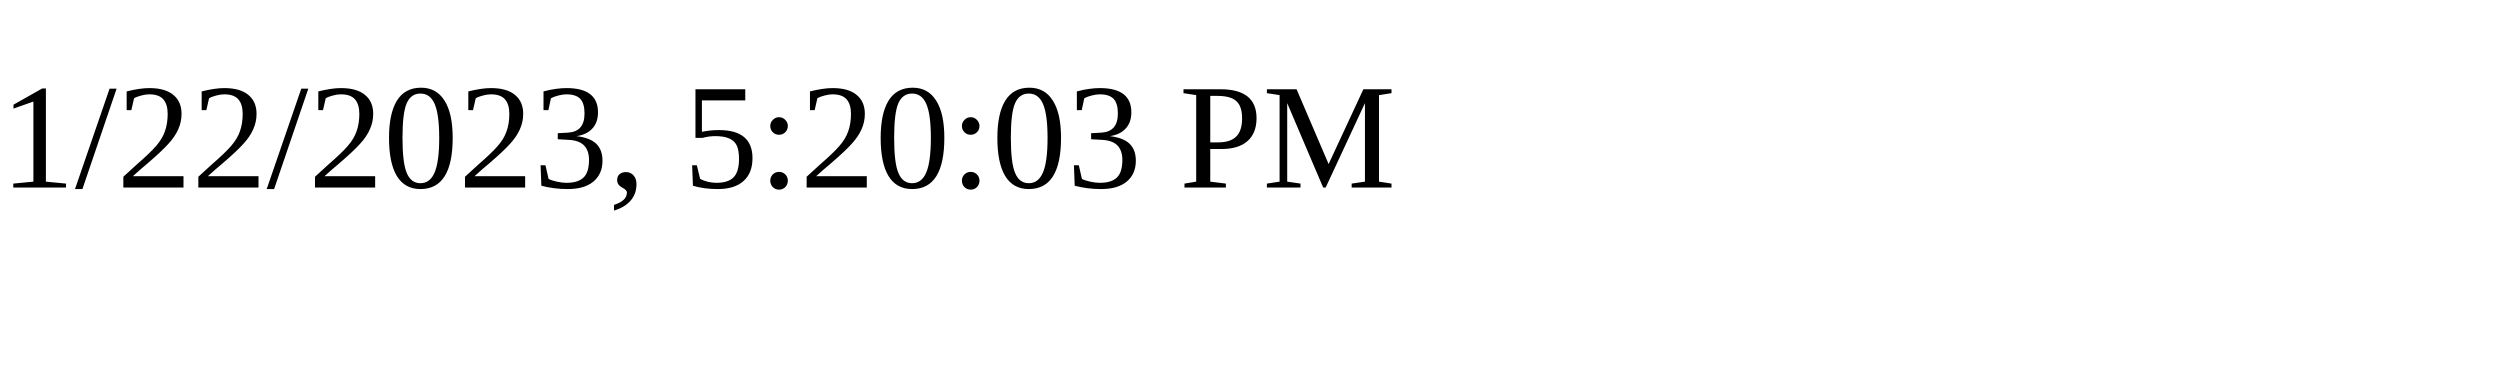
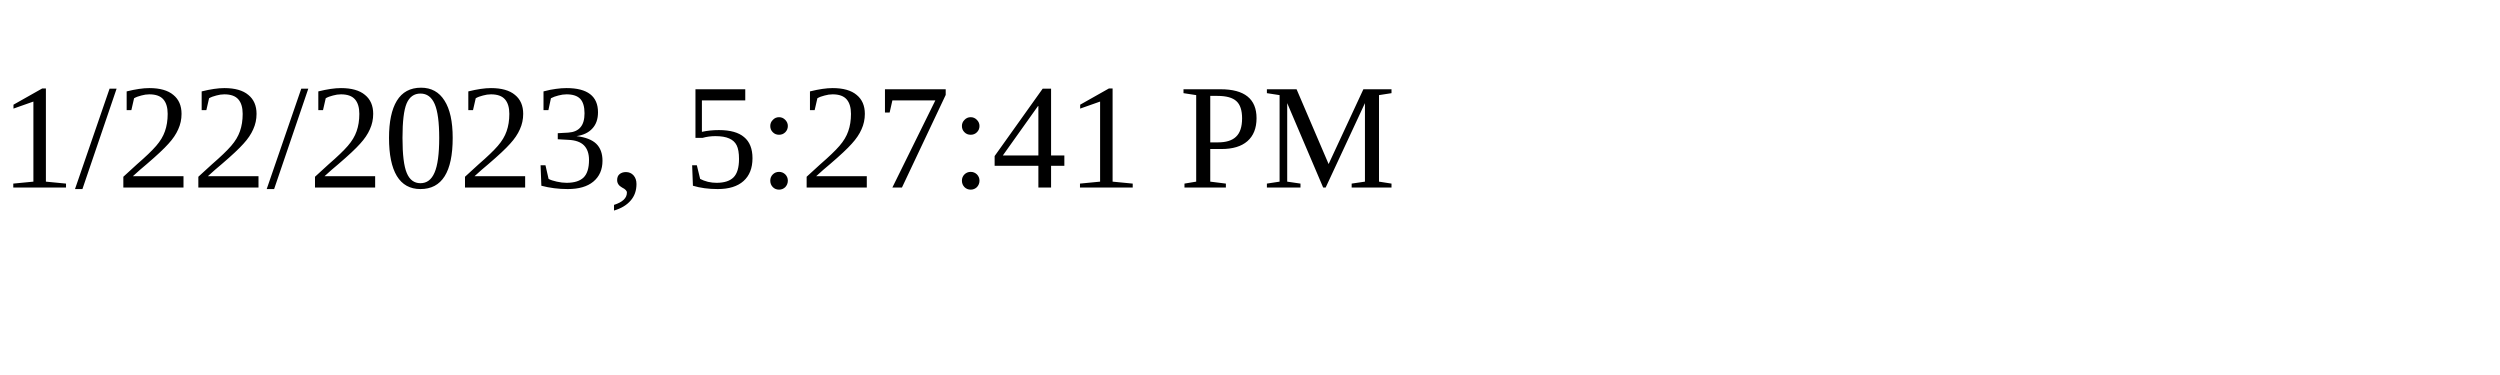
<svg xmlns="http://www.w3.org/2000/svg" height="30" width="200">
-   <text x="0" y="15">1/22/2023, 5:20:03 PM</text>
+   <text x="0" y="15">1/22/2023, 5:27:41 PM</text>
</svg>
